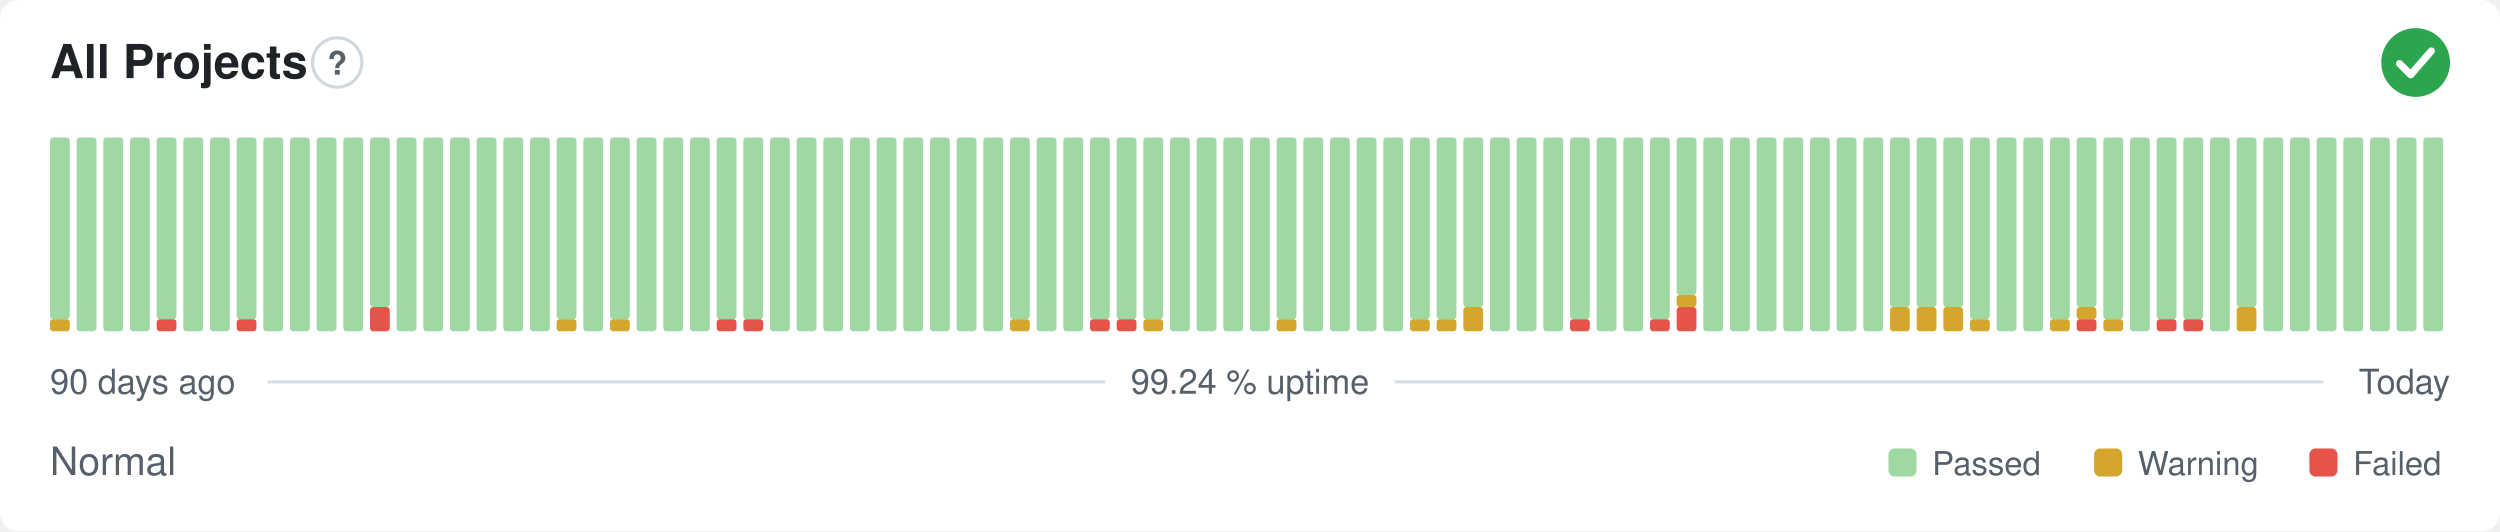
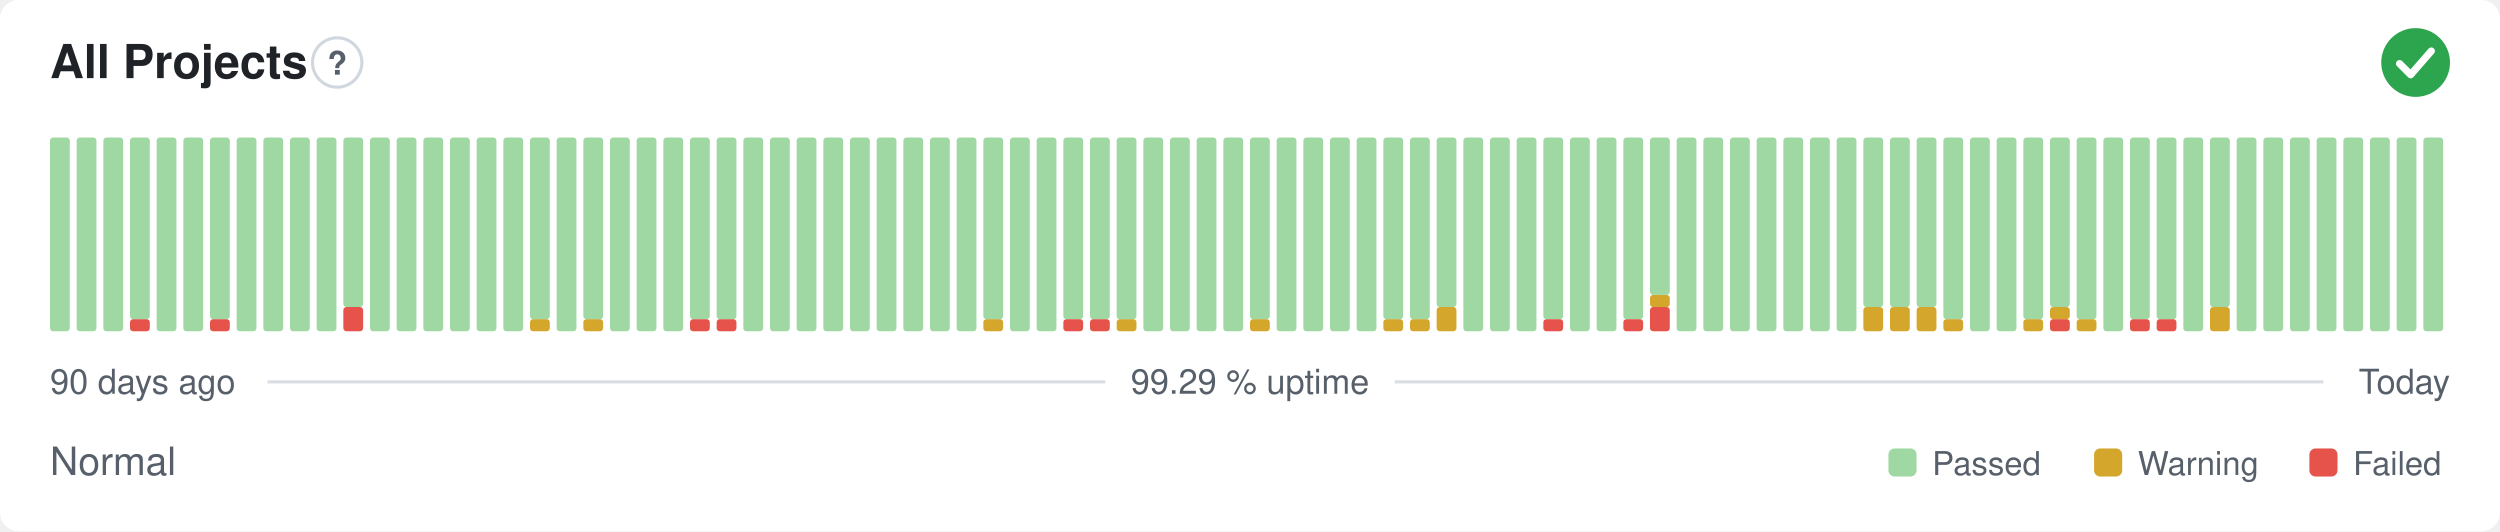
- <svg xmlns="http://www.w3.org/2000/svg" width="800" height="170" viewBox="0 0 800 170" role="img" aria-label="All Projects: Normal, 99.24 % uptime over the last 90 days" font-family="-apple-system,BlinkMacSystemFont,'Segoe UI',Helvetica,Arial,sans-serif">
+ <svg xmlns="http://www.w3.org/2000/svg" width="800" height="170" viewBox="0 0 800 170" role="img" aria-label="All Projects: Normal, 99.29 % uptime over the last 90 days" font-family="-apple-system,BlinkMacSystemFont,'Segoe UI',Helvetica,Arial,sans-serif">
  <style>
    @media (prefers-color-scheme: dark) {
      .bg { fill: #0d1117 }
      .title { fill: #e6edf3 }
      .muted { fill: #8b949e }
      .hint { stroke: #30363d }
      .rule { stroke: #30363d }
      .nodata { fill: #21262d }
    }
  </style>
  <rect class="bg" width="800" height="170" rx="6" fill="#ffffff" />
  <text class="title" x="16" y="25" font-size="15" font-weight="600" fill="#1f2328">All Projects</text>
  <circle class="hint" cx="107.9" cy="20" r="7.9" fill="none" stroke="#d0d7de" stroke-width="1" />
  <text class="muted" x="107.9" y="23.9" text-anchor="middle" font-size="10.4" font-weight="700" fill="#57606a">?</text>
  <circle cx="773" cy="20" r="11" fill="#2da44e" />
  <path d="M767.87 20.37l3.54 3.54 6.60 -7.58" fill="none" stroke="#fff" stroke-width="2.31" stroke-linecap="round" stroke-linejoin="round" />
-   <rect x="16.00" y="102.13" width="6.33" height="3.88" rx="1" fill="#d4a72c" />
-   <rect x="16.00" y="44.00" width="6.33" height="58.13" rx="1" fill="#9fd8a3" />
+   <rect x="16.00" y="44.00" width="6.33" height="62.00" rx="1" fill="#9fd8a3" />
  <rect x="24.53" y="44.00" width="6.33" height="62.00" rx="1" fill="#9fd8a3" />
  <rect x="33.07" y="44.00" width="6.33" height="62.00" rx="1" fill="#9fd8a3" />
-   <rect x="41.60" y="44.00" width="6.33" height="62.00" rx="1" fill="#9fd8a3" />
-   <rect x="50.13" y="102.13" width="6.33" height="3.88" rx="1" fill="#e5534b" />
-   <rect x="50.13" y="44.00" width="6.33" height="58.13" rx="1" fill="#9fd8a3" />
+   <rect x="41.60" y="102.13" width="6.33" height="3.88" rx="1" fill="#e5534b" />
+   <rect x="41.60" y="44.00" width="6.33" height="58.13" rx="1" fill="#9fd8a3" />
+   <rect x="50.13" y="44.00" width="6.33" height="62.00" rx="1" fill="#9fd8a3" />
  <rect x="58.67" y="44.00" width="6.33" height="62.00" rx="1" fill="#9fd8a3" />
-   <rect x="67.20" y="44.00" width="6.33" height="62.00" rx="1" fill="#9fd8a3" />
-   <rect x="75.73" y="102.13" width="6.33" height="3.88" rx="1" fill="#e5534b" />
-   <rect x="75.73" y="44.00" width="6.33" height="58.13" rx="1" fill="#9fd8a3" />
+   <rect x="67.20" y="102.13" width="6.33" height="3.88" rx="1" fill="#e5534b" />
+   <rect x="67.20" y="44.00" width="6.33" height="58.13" rx="1" fill="#9fd8a3" />
+   <rect x="75.73" y="44.00" width="6.33" height="62.00" rx="1" fill="#9fd8a3" />
  <rect x="84.27" y="44.00" width="6.33" height="62.00" rx="1" fill="#9fd8a3" />
  <rect x="92.80" y="44.00" width="6.33" height="62.00" rx="1" fill="#9fd8a3" />
  <rect x="101.33" y="44.00" width="6.33" height="62.00" rx="1" fill="#9fd8a3" />
-   <rect x="109.87" y="44.00" width="6.33" height="62.00" rx="1" fill="#9fd8a3" />
-   <rect x="118.40" y="98.25" width="6.33" height="7.75" rx="1" fill="#e5534b" />
-   <rect x="118.40" y="44.00" width="6.33" height="54.25" rx="1" fill="#9fd8a3" />
+   <rect x="109.87" y="98.25" width="6.33" height="7.75" rx="1" fill="#e5534b" />
+   <rect x="109.87" y="44.00" width="6.33" height="54.25" rx="1" fill="#9fd8a3" />
+   <rect x="118.40" y="44.00" width="6.33" height="62.00" rx="1" fill="#9fd8a3" />
  <rect x="126.93" y="44.00" width="6.33" height="62.00" rx="1" fill="#9fd8a3" />
  <rect x="135.47" y="44.00" width="6.33" height="62.00" rx="1" fill="#9fd8a3" />
  <rect x="144.00" y="44.00" width="6.33" height="62.00" rx="1" fill="#9fd8a3" />
  <rect x="152.53" y="44.00" width="6.33" height="62.00" rx="1" fill="#9fd8a3" />
  <rect x="161.07" y="44.00" width="6.33" height="62.00" rx="1" fill="#9fd8a3" />
-   <rect x="169.60" y="44.00" width="6.33" height="62.00" rx="1" fill="#9fd8a3" />
-   <rect x="178.13" y="102.13" width="6.33" height="3.88" rx="1" fill="#d4a72c" />
-   <rect x="178.13" y="44.00" width="6.33" height="58.13" rx="1" fill="#9fd8a3" />
-   <rect x="186.67" y="44.00" width="6.33" height="62.00" rx="1" fill="#9fd8a3" />
-   <rect x="195.20" y="102.13" width="6.33" height="3.88" rx="1" fill="#d4a72c" />
-   <rect x="195.20" y="44.00" width="6.33" height="58.13" rx="1" fill="#9fd8a3" />
+   <rect x="169.60" y="102.13" width="6.33" height="3.88" rx="1" fill="#d4a72c" />
+   <rect x="169.60" y="44.00" width="6.33" height="58.13" rx="1" fill="#9fd8a3" />
+   <rect x="178.13" y="44.00" width="6.33" height="62.00" rx="1" fill="#9fd8a3" />
+   <rect x="186.67" y="102.13" width="6.33" height="3.88" rx="1" fill="#d4a72c" />
+   <rect x="186.67" y="44.00" width="6.33" height="58.13" rx="1" fill="#9fd8a3" />
+   <rect x="195.20" y="44.00" width="6.33" height="62.00" rx="1" fill="#9fd8a3" />
  <rect x="203.73" y="44.00" width="6.33" height="62.00" rx="1" fill="#9fd8a3" />
  <rect x="212.27" y="44.00" width="6.33" height="62.00" rx="1" fill="#9fd8a3" />
-   <rect x="220.80" y="44.00" width="6.33" height="62.00" rx="1" fill="#9fd8a3" />
+   <rect x="220.80" y="102.13" width="6.33" height="3.88" rx="1" fill="#e5534b" />
+   <rect x="220.80" y="44.00" width="6.33" height="58.13" rx="1" fill="#9fd8a3" />
  <rect x="229.33" y="102.13" width="6.33" height="3.88" rx="1" fill="#e5534b" />
  <rect x="229.33" y="44.00" width="6.33" height="58.13" rx="1" fill="#9fd8a3" />
-   <rect x="237.87" y="102.13" width="6.33" height="3.88" rx="1" fill="#e5534b" />
-   <rect x="237.87" y="44.00" width="6.33" height="58.13" rx="1" fill="#9fd8a3" />
+   <rect x="237.87" y="44.00" width="6.33" height="62.00" rx="1" fill="#9fd8a3" />
  <rect x="246.40" y="44.00" width="6.33" height="62.00" rx="1" fill="#9fd8a3" />
  <rect x="254.93" y="44.00" width="6.33" height="62.00" rx="1" fill="#9fd8a3" />
  <rect x="263.47" y="44.00" width="6.33" height="62.00" rx="1" fill="#9fd8a3" />
  <rect x="272.00" y="44.00" width="6.33" height="62.00" rx="1" fill="#9fd8a3" />
  <rect x="280.53" y="44.00" width="6.33" height="62.00" rx="1" fill="#9fd8a3" />
  <rect x="289.07" y="44.00" width="6.33" height="62.00" rx="1" fill="#9fd8a3" />
  <rect x="297.60" y="44.00" width="6.33" height="62.00" rx="1" fill="#9fd8a3" />
  <rect x="306.13" y="44.00" width="6.33" height="62.00" rx="1" fill="#9fd8a3" />
-   <rect x="314.67" y="44.00" width="6.33" height="62.00" rx="1" fill="#9fd8a3" />
-   <rect x="323.20" y="102.13" width="6.33" height="3.88" rx="1" fill="#d4a72c" />
-   <rect x="323.20" y="44.00" width="6.33" height="58.13" rx="1" fill="#9fd8a3" />
+   <rect x="314.67" y="102.13" width="6.33" height="3.88" rx="1" fill="#d4a72c" />
+   <rect x="314.67" y="44.00" width="6.33" height="58.13" rx="1" fill="#9fd8a3" />
+   <rect x="323.20" y="44.00" width="6.33" height="62.00" rx="1" fill="#9fd8a3" />
  <rect x="331.73" y="44.00" width="6.33" height="62.00" rx="1" fill="#9fd8a3" />
-   <rect x="340.27" y="44.00" width="6.33" height="62.00" rx="1" fill="#9fd8a3" />
+   <rect x="340.27" y="102.13" width="6.33" height="3.88" rx="1" fill="#e5534b" />
+   <rect x="340.27" y="44.00" width="6.33" height="58.13" rx="1" fill="#9fd8a3" />
  <rect x="348.80" y="102.13" width="6.33" height="3.88" rx="1" fill="#e5534b" />
  <rect x="348.80" y="44.00" width="6.33" height="58.13" rx="1" fill="#9fd8a3" />
-   <rect x="357.33" y="102.13" width="6.33" height="3.88" rx="1" fill="#e5534b" />
+   <rect x="357.33" y="102.13" width="6.33" height="3.88" rx="1" fill="#d4a72c" />
  <rect x="357.33" y="44.00" width="6.33" height="58.13" rx="1" fill="#9fd8a3" />
-   <rect x="365.87" y="102.13" width="6.33" height="3.88" rx="1" fill="#d4a72c" />
-   <rect x="365.87" y="44.00" width="6.33" height="58.13" rx="1" fill="#9fd8a3" />
+   <rect x="365.87" y="44.00" width="6.33" height="62.00" rx="1" fill="#9fd8a3" />
  <rect x="374.40" y="44.00" width="6.33" height="62.00" rx="1" fill="#9fd8a3" />
  <rect x="382.93" y="44.00" width="6.33" height="62.00" rx="1" fill="#9fd8a3" />
  <rect x="391.47" y="44.00" width="6.33" height="62.00" rx="1" fill="#9fd8a3" />
-   <rect x="400.00" y="44.00" width="6.33" height="62.00" rx="1" fill="#9fd8a3" />
-   <rect x="408.53" y="102.13" width="6.33" height="3.88" rx="1" fill="#d4a72c" />
-   <rect x="408.53" y="44.00" width="6.33" height="58.13" rx="1" fill="#9fd8a3" />
+   <rect x="400.00" y="102.13" width="6.33" height="3.88" rx="1" fill="#d4a72c" />
+   <rect x="400.00" y="44.00" width="6.33" height="58.13" rx="1" fill="#9fd8a3" />
+   <rect x="408.53" y="44.00" width="6.33" height="62.00" rx="1" fill="#9fd8a3" />
  <rect x="417.07" y="44.00" width="6.33" height="62.00" rx="1" fill="#9fd8a3" />
  <rect x="425.60" y="44.00" width="6.33" height="62.00" rx="1" fill="#9fd8a3" />
  <rect x="434.13" y="44.00" width="6.33" height="62.00" rx="1" fill="#9fd8a3" />
-   <rect x="442.67" y="44.00" width="6.33" height="62.00" rx="1" fill="#9fd8a3" />
+   <rect x="442.67" y="102.13" width="6.33" height="3.88" rx="1" fill="#d4a72c" />
+   <rect x="442.67" y="44.00" width="6.33" height="58.13" rx="1" fill="#9fd8a3" />
  <rect x="451.20" y="102.13" width="6.33" height="3.88" rx="1" fill="#d4a72c" />
  <rect x="451.20" y="44.00" width="6.33" height="58.13" rx="1" fill="#9fd8a3" />
-   <rect x="459.73" y="102.13" width="6.33" height="3.88" rx="1" fill="#d4a72c" />
-   <rect x="459.73" y="44.00" width="6.33" height="58.13" rx="1" fill="#9fd8a3" />
-   <rect x="468.27" y="98.25" width="6.33" height="7.75" rx="1" fill="#d4a72c" />
-   <rect x="468.27" y="44.00" width="6.33" height="54.25" rx="1" fill="#9fd8a3" />
+   <rect x="459.73" y="98.25" width="6.33" height="7.75" rx="1" fill="#d4a72c" />
+   <rect x="459.73" y="44.00" width="6.33" height="54.25" rx="1" fill="#9fd8a3" />
+   <rect x="468.27" y="44.00" width="6.33" height="62.00" rx="1" fill="#9fd8a3" />
  <rect x="476.80" y="44.00" width="6.33" height="62.00" rx="1" fill="#9fd8a3" />
  <rect x="485.33" y="44.00" width="6.33" height="62.00" rx="1" fill="#9fd8a3" />
-   <rect x="493.87" y="44.00" width="6.33" height="62.00" rx="1" fill="#9fd8a3" />
-   <rect x="502.40" y="102.13" width="6.33" height="3.88" rx="1" fill="#e5534b" />
-   <rect x="502.40" y="44.00" width="6.33" height="58.13" rx="1" fill="#9fd8a3" />
+   <rect x="493.87" y="102.13" width="6.33" height="3.88" rx="1" fill="#e5534b" />
+   <rect x="493.87" y="44.00" width="6.33" height="58.13" rx="1" fill="#9fd8a3" />
+   <rect x="502.40" y="44.00" width="6.33" height="62.00" rx="1" fill="#9fd8a3" />
  <rect x="510.93" y="44.00" width="6.33" height="62.00" rx="1" fill="#9fd8a3" />
-   <rect x="519.47" y="44.00" width="6.33" height="62.00" rx="1" fill="#9fd8a3" />
-   <rect x="528.00" y="102.13" width="6.33" height="3.88" rx="1" fill="#e5534b" />
-   <rect x="528.00" y="44.00" width="6.33" height="58.13" rx="1" fill="#9fd8a3" />
-   <rect x="536.53" y="98.25" width="6.33" height="7.75" rx="1" fill="#e5534b" />
-   <rect x="536.53" y="94.38" width="6.33" height="3.88" rx="1" fill="#d4a72c" />
-   <rect x="536.53" y="44.00" width="6.33" height="50.38" rx="1" fill="#9fd8a3" />
+   <rect x="519.47" y="102.13" width="6.33" height="3.88" rx="1" fill="#e5534b" />
+   <rect x="519.47" y="44.00" width="6.33" height="58.13" rx="1" fill="#9fd8a3" />
+   <rect x="528.00" y="98.25" width="6.33" height="7.75" rx="1" fill="#e5534b" />
+   <rect x="528.00" y="94.38" width="6.33" height="3.88" rx="1" fill="#d4a72c" />
+   <rect x="528.00" y="44.00" width="6.33" height="50.38" rx="1" fill="#9fd8a3" />
+   <rect x="536.53" y="44.00" width="6.33" height="62.00" rx="1" fill="#9fd8a3" />
  <rect x="545.07" y="44.00" width="6.33" height="62.00" rx="1" fill="#9fd8a3" />
  <rect x="553.60" y="44.00" width="6.33" height="62.00" rx="1" fill="#9fd8a3" />
  <rect x="562.13" y="44.00" width="6.33" height="62.00" rx="1" fill="#9fd8a3" />
  <rect x="570.67" y="44.00" width="6.33" height="62.00" rx="1" fill="#9fd8a3" />
  <rect x="579.20" y="44.00" width="6.33" height="62.00" rx="1" fill="#9fd8a3" />
  <rect x="587.73" y="44.00" width="6.33" height="62.00" rx="1" fill="#9fd8a3" />
-   <rect x="596.27" y="44.00" width="6.33" height="62.00" rx="1" fill="#9fd8a3" />
+   <rect x="596.27" y="98.25" width="6.33" height="7.75" rx="1" fill="#d4a72c" />
+   <rect x="596.27" y="44.00" width="6.33" height="54.25" rx="1" fill="#9fd8a3" />
  <rect x="604.80" y="98.25" width="6.33" height="7.75" rx="1" fill="#d4a72c" />
  <rect x="604.80" y="44.00" width="6.33" height="54.25" rx="1" fill="#9fd8a3" />
  <rect x="613.33" y="98.25" width="6.33" height="7.75" rx="1" fill="#d4a72c" />
  <rect x="613.33" y="44.00" width="6.33" height="54.25" rx="1" fill="#9fd8a3" />
-   <rect x="621.87" y="98.25" width="6.33" height="7.75" rx="1" fill="#d4a72c" />
-   <rect x="621.87" y="44.00" width="6.33" height="54.25" rx="1" fill="#9fd8a3" />
-   <rect x="630.40" y="102.13" width="6.33" height="3.88" rx="1" fill="#d4a72c" />
-   <rect x="630.40" y="44.00" width="6.33" height="58.13" rx="1" fill="#9fd8a3" />
+   <rect x="621.87" y="102.13" width="6.33" height="3.88" rx="1" fill="#d4a72c" />
+   <rect x="621.87" y="44.00" width="6.33" height="58.13" rx="1" fill="#9fd8a3" />
+   <rect x="630.40" y="44.00" width="6.33" height="62.00" rx="1" fill="#9fd8a3" />
  <rect x="638.93" y="44.00" width="6.33" height="62.00" rx="1" fill="#9fd8a3" />
-   <rect x="647.47" y="44.00" width="6.33" height="62.00" rx="1" fill="#9fd8a3" />
-   <rect x="656.00" y="102.13" width="6.33" height="3.88" rx="1" fill="#d4a72c" />
-   <rect x="656.00" y="44.00" width="6.33" height="58.13" rx="1" fill="#9fd8a3" />
-   <rect x="664.53" y="102.13" width="6.33" height="3.88" rx="1" fill="#e5534b" />
-   <rect x="664.53" y="98.25" width="6.33" height="3.88" rx="1" fill="#d4a72c" />
-   <rect x="664.53" y="44.00" width="6.33" height="54.25" rx="1" fill="#9fd8a3" />
-   <rect x="673.07" y="102.13" width="6.33" height="3.88" rx="1" fill="#d4a72c" />
-   <rect x="673.07" y="44.00" width="6.33" height="58.13" rx="1" fill="#9fd8a3" />
-   <rect x="681.60" y="44.00" width="6.33" height="62.00" rx="1" fill="#9fd8a3" />
+   <rect x="647.47" y="102.13" width="6.33" height="3.88" rx="1" fill="#d4a72c" />
+   <rect x="647.47" y="44.00" width="6.33" height="58.13" rx="1" fill="#9fd8a3" />
+   <rect x="656.00" y="102.13" width="6.33" height="3.88" rx="1" fill="#e5534b" />
+   <rect x="656.00" y="98.25" width="6.33" height="3.88" rx="1" fill="#d4a72c" />
+   <rect x="656.00" y="44.00" width="6.33" height="54.25" rx="1" fill="#9fd8a3" />
+   <rect x="664.53" y="102.13" width="6.33" height="3.88" rx="1" fill="#d4a72c" />
+   <rect x="664.53" y="44.00" width="6.33" height="58.13" rx="1" fill="#9fd8a3" />
+   <rect x="673.07" y="44.00" width="6.33" height="62.00" rx="1" fill="#9fd8a3" />
+   <rect x="681.60" y="102.13" width="6.33" height="3.88" rx="1" fill="#e5534b" />
+   <rect x="681.60" y="44.00" width="6.33" height="58.13" rx="1" fill="#9fd8a3" />
  <rect x="690.13" y="102.13" width="6.33" height="3.88" rx="1" fill="#e5534b" />
  <rect x="690.13" y="44.00" width="6.33" height="58.13" rx="1" fill="#9fd8a3" />
-   <rect x="698.67" y="102.13" width="6.33" height="3.88" rx="1" fill="#e5534b" />
-   <rect x="698.67" y="44.00" width="6.33" height="58.13" rx="1" fill="#9fd8a3" />
-   <rect x="707.20" y="44.00" width="6.33" height="62.00" rx="1" fill="#9fd8a3" />
-   <rect x="715.73" y="98.25" width="6.33" height="7.75" rx="1" fill="#d4a72c" />
-   <rect x="715.73" y="44.00" width="6.33" height="54.25" rx="1" fill="#9fd8a3" />
+   <rect x="698.67" y="44.00" width="6.33" height="62.00" rx="1" fill="#9fd8a3" />
+   <rect x="707.20" y="98.25" width="6.33" height="7.75" rx="1" fill="#d4a72c" />
+   <rect x="707.20" y="44.00" width="6.33" height="54.25" rx="1" fill="#9fd8a3" />
+   <rect x="715.73" y="44.00" width="6.33" height="62.00" rx="1" fill="#9fd8a3" />
  <rect x="724.27" y="44.00" width="6.33" height="62.00" rx="1" fill="#9fd8a3" />
  <rect x="732.80" y="44.00" width="6.33" height="62.00" rx="1" fill="#9fd8a3" />
  <rect x="741.33" y="44.00" width="6.33" height="62.00" rx="1" fill="#9fd8a3" />
  <rect x="749.87" y="44.00" width="6.33" height="62.00" rx="1" fill="#9fd8a3" />
  <rect x="758.40" y="44.00" width="6.33" height="62.00" rx="1" fill="#9fd8a3" />
  <rect x="766.93" y="44.00" width="6.33" height="62.00" rx="1" fill="#9fd8a3" />
  <rect x="775.47" y="44.00" width="6.33" height="62.00" rx="1" fill="#9fd8a3" />
  <text class="muted" x="16" y="126" font-size="11" fill="#57606a">90 days ago</text>
-   <text class="muted" x="400" y="126" text-anchor="middle" font-size="11" fill="#57606a">99.24 % uptime</text>
+   <text class="muted" x="400" y="126" text-anchor="middle" font-size="11" fill="#57606a">99.29 % uptime</text>
  <text class="muted" x="784" y="126" text-anchor="end" font-size="11" fill="#57606a">Today</text>
  <line class="rule" x1="85.6" y1="122.2" x2="353.7" y2="122.2" stroke="#d8dee4" stroke-width="1" />
  <line class="rule" x1="446.3" y1="122.2" x2="743.5" y2="122.2" stroke="#d8dee4" stroke-width="1" />
  <text class="muted" x="16" y="152" font-size="12.5" fill="#57606a">Normal</text>
  <rect x="604.3" y="143.5" width="9.0" height="9.0" rx="2" fill="#9fd8a3" />
  <text class="muted" x="618.3" y="152" font-size="10.5" fill="#57606a">Passed</text>
  <rect x="670.1" y="143.5" width="9.0" height="9.0" rx="2" fill="#d4a72c" />
  <text class="muted" x="684.1" y="152" font-size="10.5" fill="#57606a">Warning</text>
  <rect x="739.0" y="143.5" width="9.0" height="9.0" rx="2" fill="#e5534b" />
  <text class="muted" x="753.0" y="152" font-size="10.5" fill="#57606a">Failed</text>
</svg>
